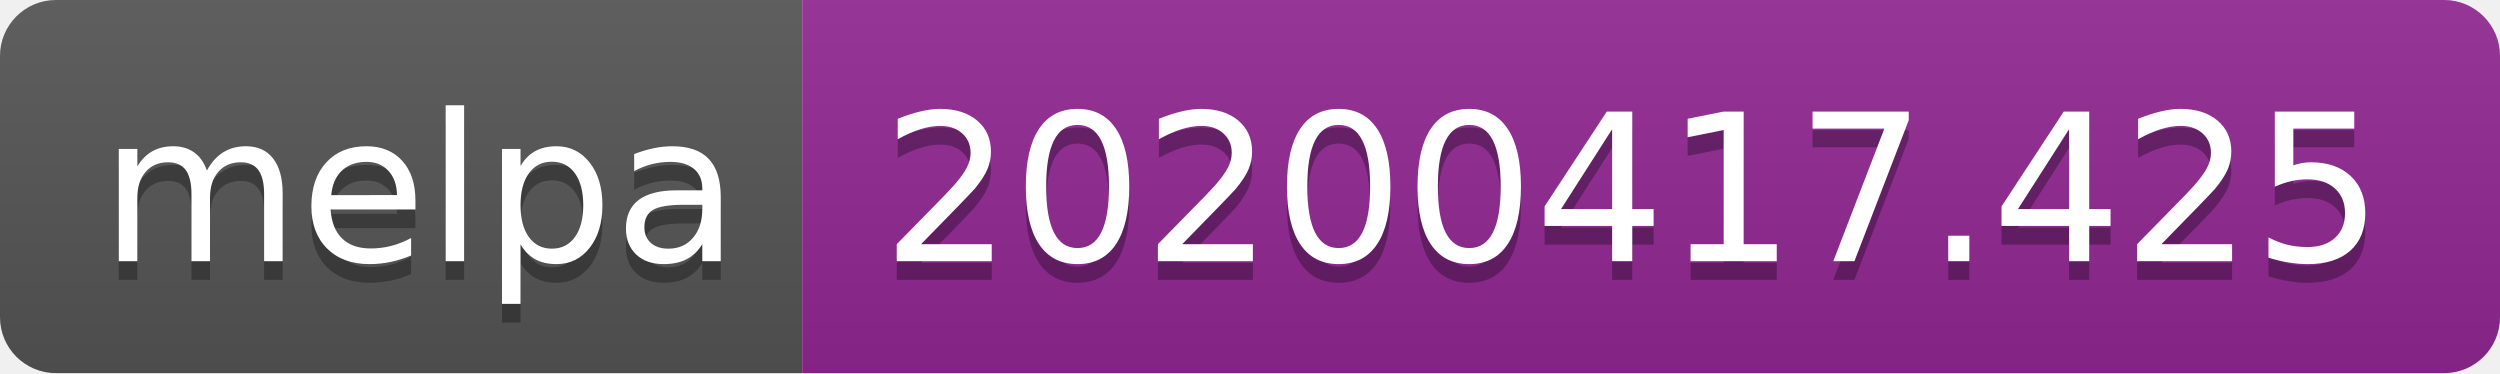
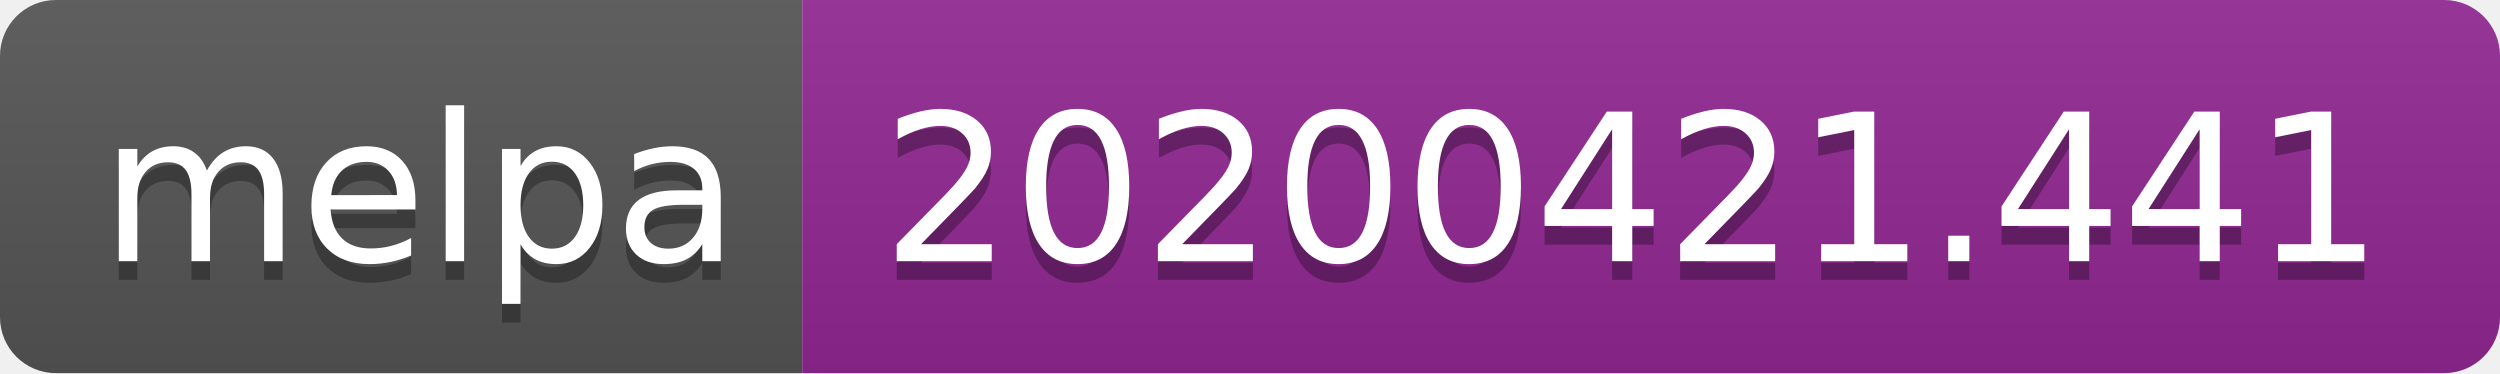
<svg xmlns="http://www.w3.org/2000/svg" width="134" height="20">
  <linearGradient id="s" x2="0" y2="100%">
    <stop offset="0" stop-color="#bbb" stop-opacity=".1" />
    <stop offset="1" stop-opacity=".1" />
  </linearGradient>
  <clipPath id="r">
    <rect width="134" height="20" rx="3" fill="#fff" />
  </clipPath>
  <g clip-path="url(#r)">
    <rect width="43" height="20" fill="#555" />
    <rect x="43" width="91" height="20" fill="#922793" />
    <rect width="134" height="20" fill="url(#s)" />
  </g>
  <g fill="#fff" text-anchor="middle" font-family="DejaVu Sans,Verdana,Geneva,sans-serif" font-size="110">
    <text x="225" y="150" fill="#010101" fill-opacity=".3" transform="scale(.1)" textLength="330">melpa</text>
    <text x="225" y="140" transform="scale(.1)" textLength="330">melpa</text>
-     <text x="875" y="150" fill="#010101" fill-opacity=".3" transform="scale(.1)" textLength="810">20200417.425</text>
-     <text x="875" y="140" transform="scale(.1)" textLength="810">20200417.425</text>
+     <text x="875" y="150" fill="#010101" fill-opacity=".3" transform="scale(.1)" textLength="810">20200421.441</text>
+     <text x="875" y="140" transform="scale(.1)" textLength="810">20200421.441</text>
  </g>
</svg>
